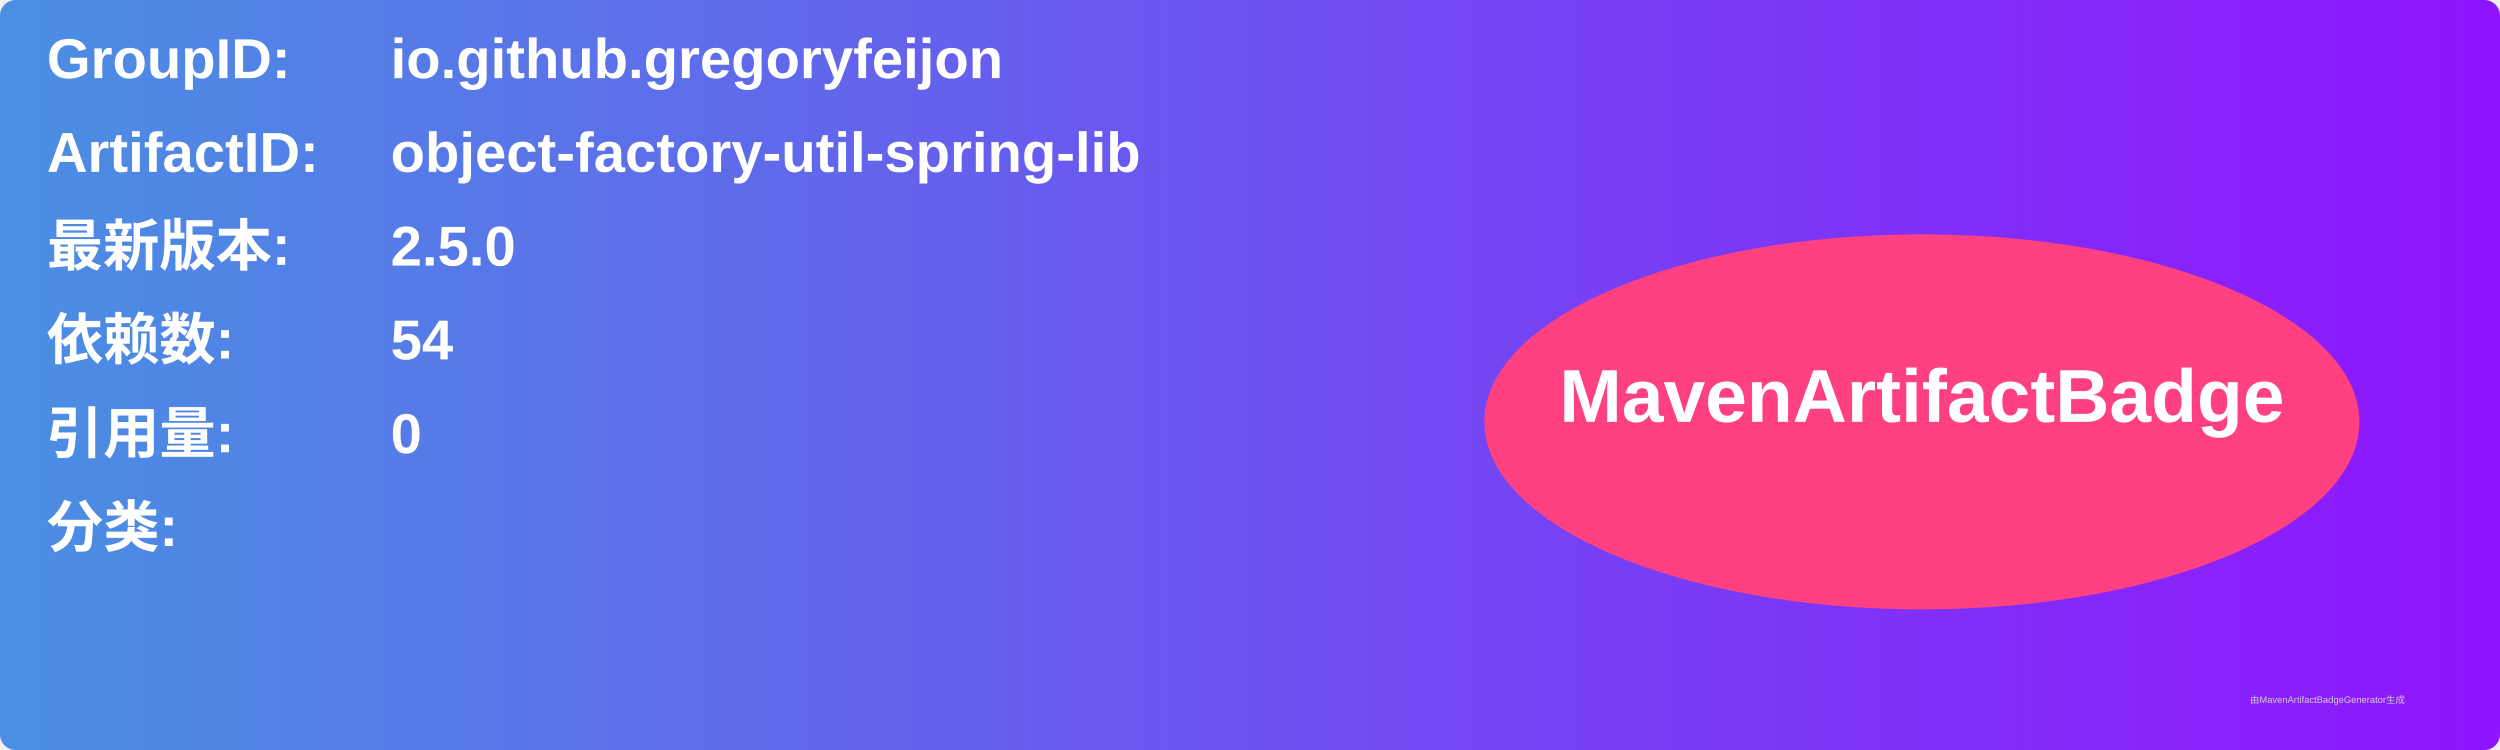
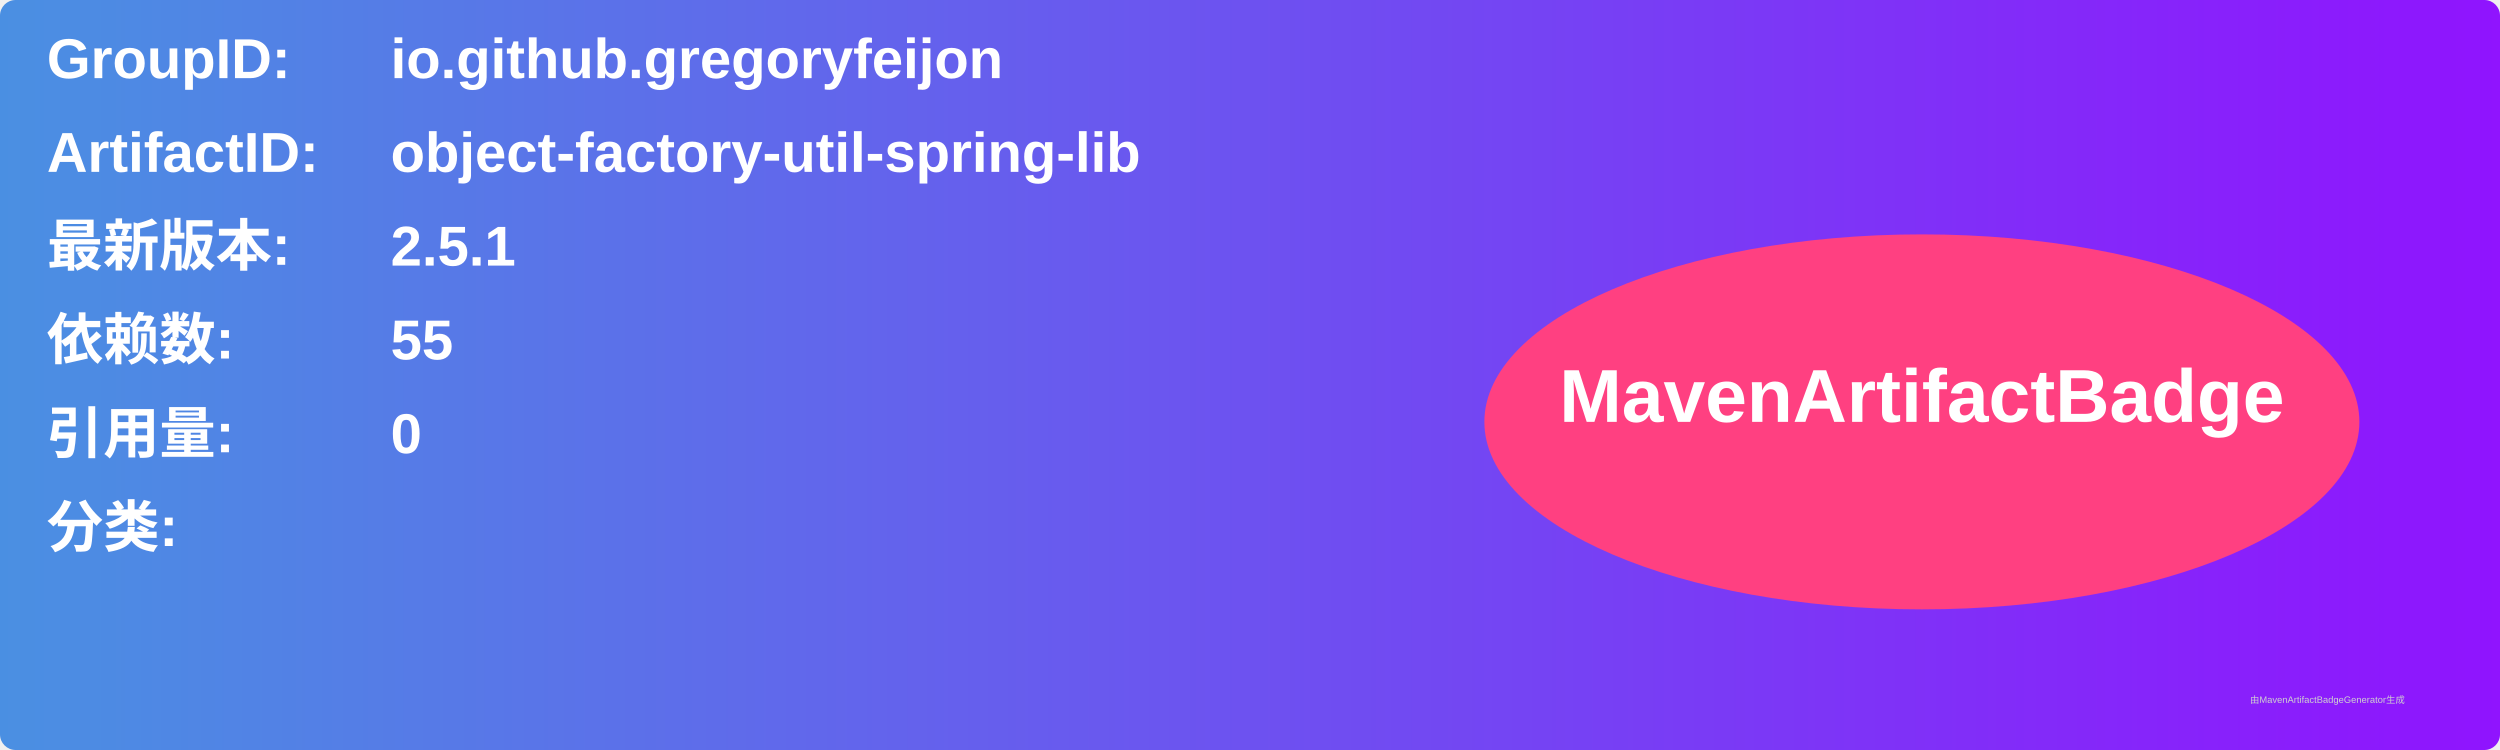
<svg xmlns="http://www.w3.org/2000/svg" width="800" height="240" viewBox="0 0 800 240">
  <linearGradient id="grad" x1="0%" y1="0%" x2="100%" y2="0%">
    <stop offset="0%" stop-color="#4a90e2" />
    <stop offset="100%" stop-color="#9013fe" />
  </linearGradient>
  <rect width="100%" height="100%" rx="5" ry="5" fill="url(#grad)" />
  <g transform="translate(15, 15)">
    <text x="0" y="10" font-family="Arial" font-size="18" fill="white" font-weight="bold" width="260">GroupID:</text>
    <text x="110" y="10" font-family="Arial" font-size="18" fill="white" font-weight="bold" width="460">io.github.gregoryfeijon</text>
    <text x="0" y="40" font-family="Arial" font-size="18" fill="white" font-weight="bold" width="260">ArtifactID:</text>
    <text x="110" y="40" font-family="Arial" font-size="18" fill="white" font-weight="bold" width="460">object-factory-util-spring-lib</text>
    <text x="0" y="70" font-family="Arial" font-size="18" fill="white" font-weight="bold">最新版本:</text>
    <text x="110" y="70" font-family="Arial" font-size="18" fill="white" font-weight="bold">
-       <tspan font-weight="bold">2.5.0</tspan>
+       <tspan font-weight="bold">2.5.1</tspan>
    </text>
    <text x="0" y="100" font-family="Arial" font-size="18" fill="white" font-weight="bold">依赖数: </text>
    <text x="110" y="100" font-family="Arial" font-size="18" fill="white">
-       <tspan font-weight="bold">54</tspan>
+       <tspan font-weight="bold">55</tspan>
    </text>
    <text x="0" y="130" font-family="Arial" font-size="18" fill="white" font-weight="bold">引用量: </text>
    <text x="110" y="130" font-family="Arial" font-size="18" fill="white">
      <tspan font-weight="bold">0</tspan>
    </text>
    <text x="0" y="160" font-family="Arial" font-size="18" fill="white" font-weight="bold">分类:</text>
    <text x="10" y="190" font-family="Arial" font-size="10" fill="white">
      <tspan font-weight="bold" />
    </text>
    <ellipse cx="600" cy="120" rx="140" ry="60" fill="#ff4081" />
    <text x="600" y="120" text-anchor="middle" font-family="Arial" font-size="24" fill="white" font-weight="bold">MavenArtifactBadge</text>
  </g>
  <text x="720" y="225" font-family="Arial" font-size="3" fill="#d0d0d0">由MavenArtifactBadgeGenerator生成</text>
</svg>
